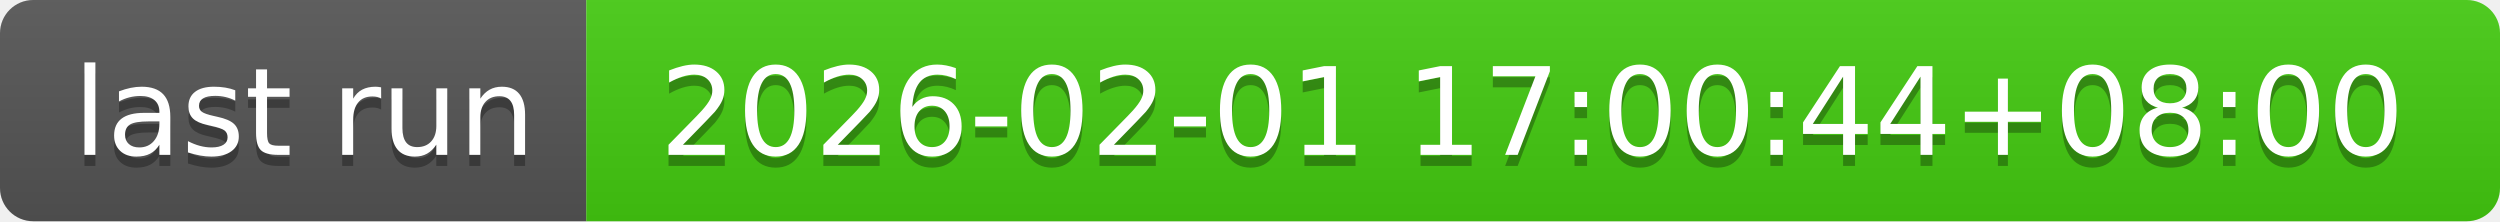
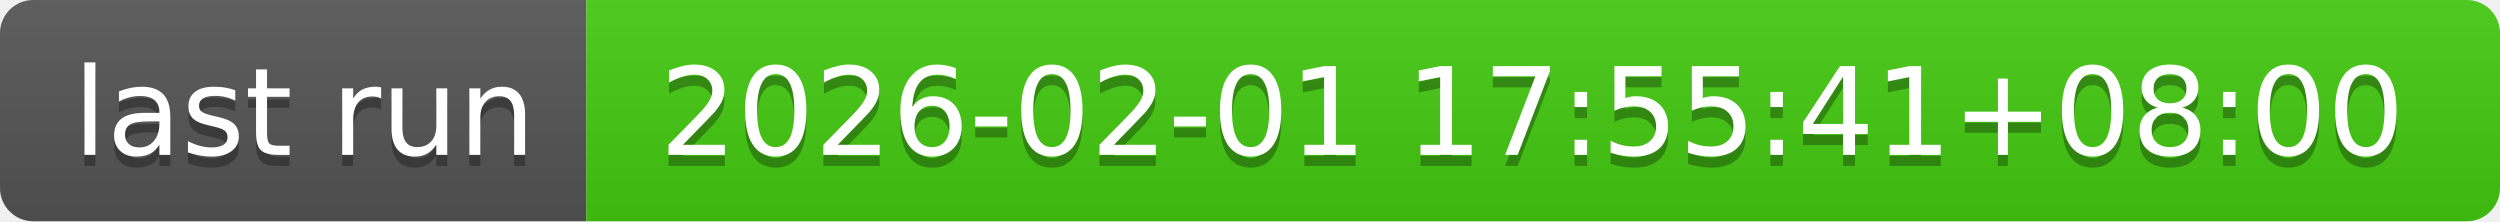
- <svg xmlns="http://www.w3.org/2000/svg" width="226" height="20" role="img" aria-label="last run: 2026-02-01 17:00:44+08:00">
+ <svg xmlns="http://www.w3.org/2000/svg" width="226" height="20" role="img" aria-label="last run: 2026-02-01 17:55:41+08:00">
  <linearGradient id="s" x2="0" y2="100%">
    <stop offset="0" stop-color="#bbb" stop-opacity=".1" />
    <stop offset="1" stop-opacity=".1" />
  </linearGradient>
  <clipPath id="r">
    <rect width="226" height="20" rx="3" fill="#fff" />
  </clipPath>
  <g clip-path="url(#r)">
    <rect width="53" height="20" fill="#555" />
    <rect x="53" width="173" height="20" fill="#4c1" />
    <rect width="226" height="20" fill="url(#s)" />
  </g>
  <g fill="#fff" text-anchor="middle" font-family="Verdana,Geneva,DejaVu Sans,sans-serif" text-rendering="geometricPrecision" font-size="110">
    <text aria-hidden="true" x="275" y="150" fill="#010101" fill-opacity=".3" transform="scale(.1)" textLength="430">last run</text>
    <text x="275" y="140" transform="scale(.1)" fill="#fff" textLength="430">last run</text>
-     <text aria-hidden="true" x="1385" y="150" fill="#010101" fill-opacity=".3" transform="scale(.1)" textLength="1630">2026-02-01 17:00:44+08:00</text>
-     <text x="1385" y="140" transform="scale(.1)" fill="#fff" textLength="1630">2026-02-01 17:00:44+08:00</text>
+     <text aria-hidden="true" x="1385" y="150" fill="#010101" fill-opacity=".3" transform="scale(.1)" textLength="1630">2026-02-01 17:55:41+08:00</text>
+     <text x="1385" y="140" transform="scale(.1)" fill="#fff" textLength="1630">2026-02-01 17:55:41+08:00</text>
  </g>
</svg>
